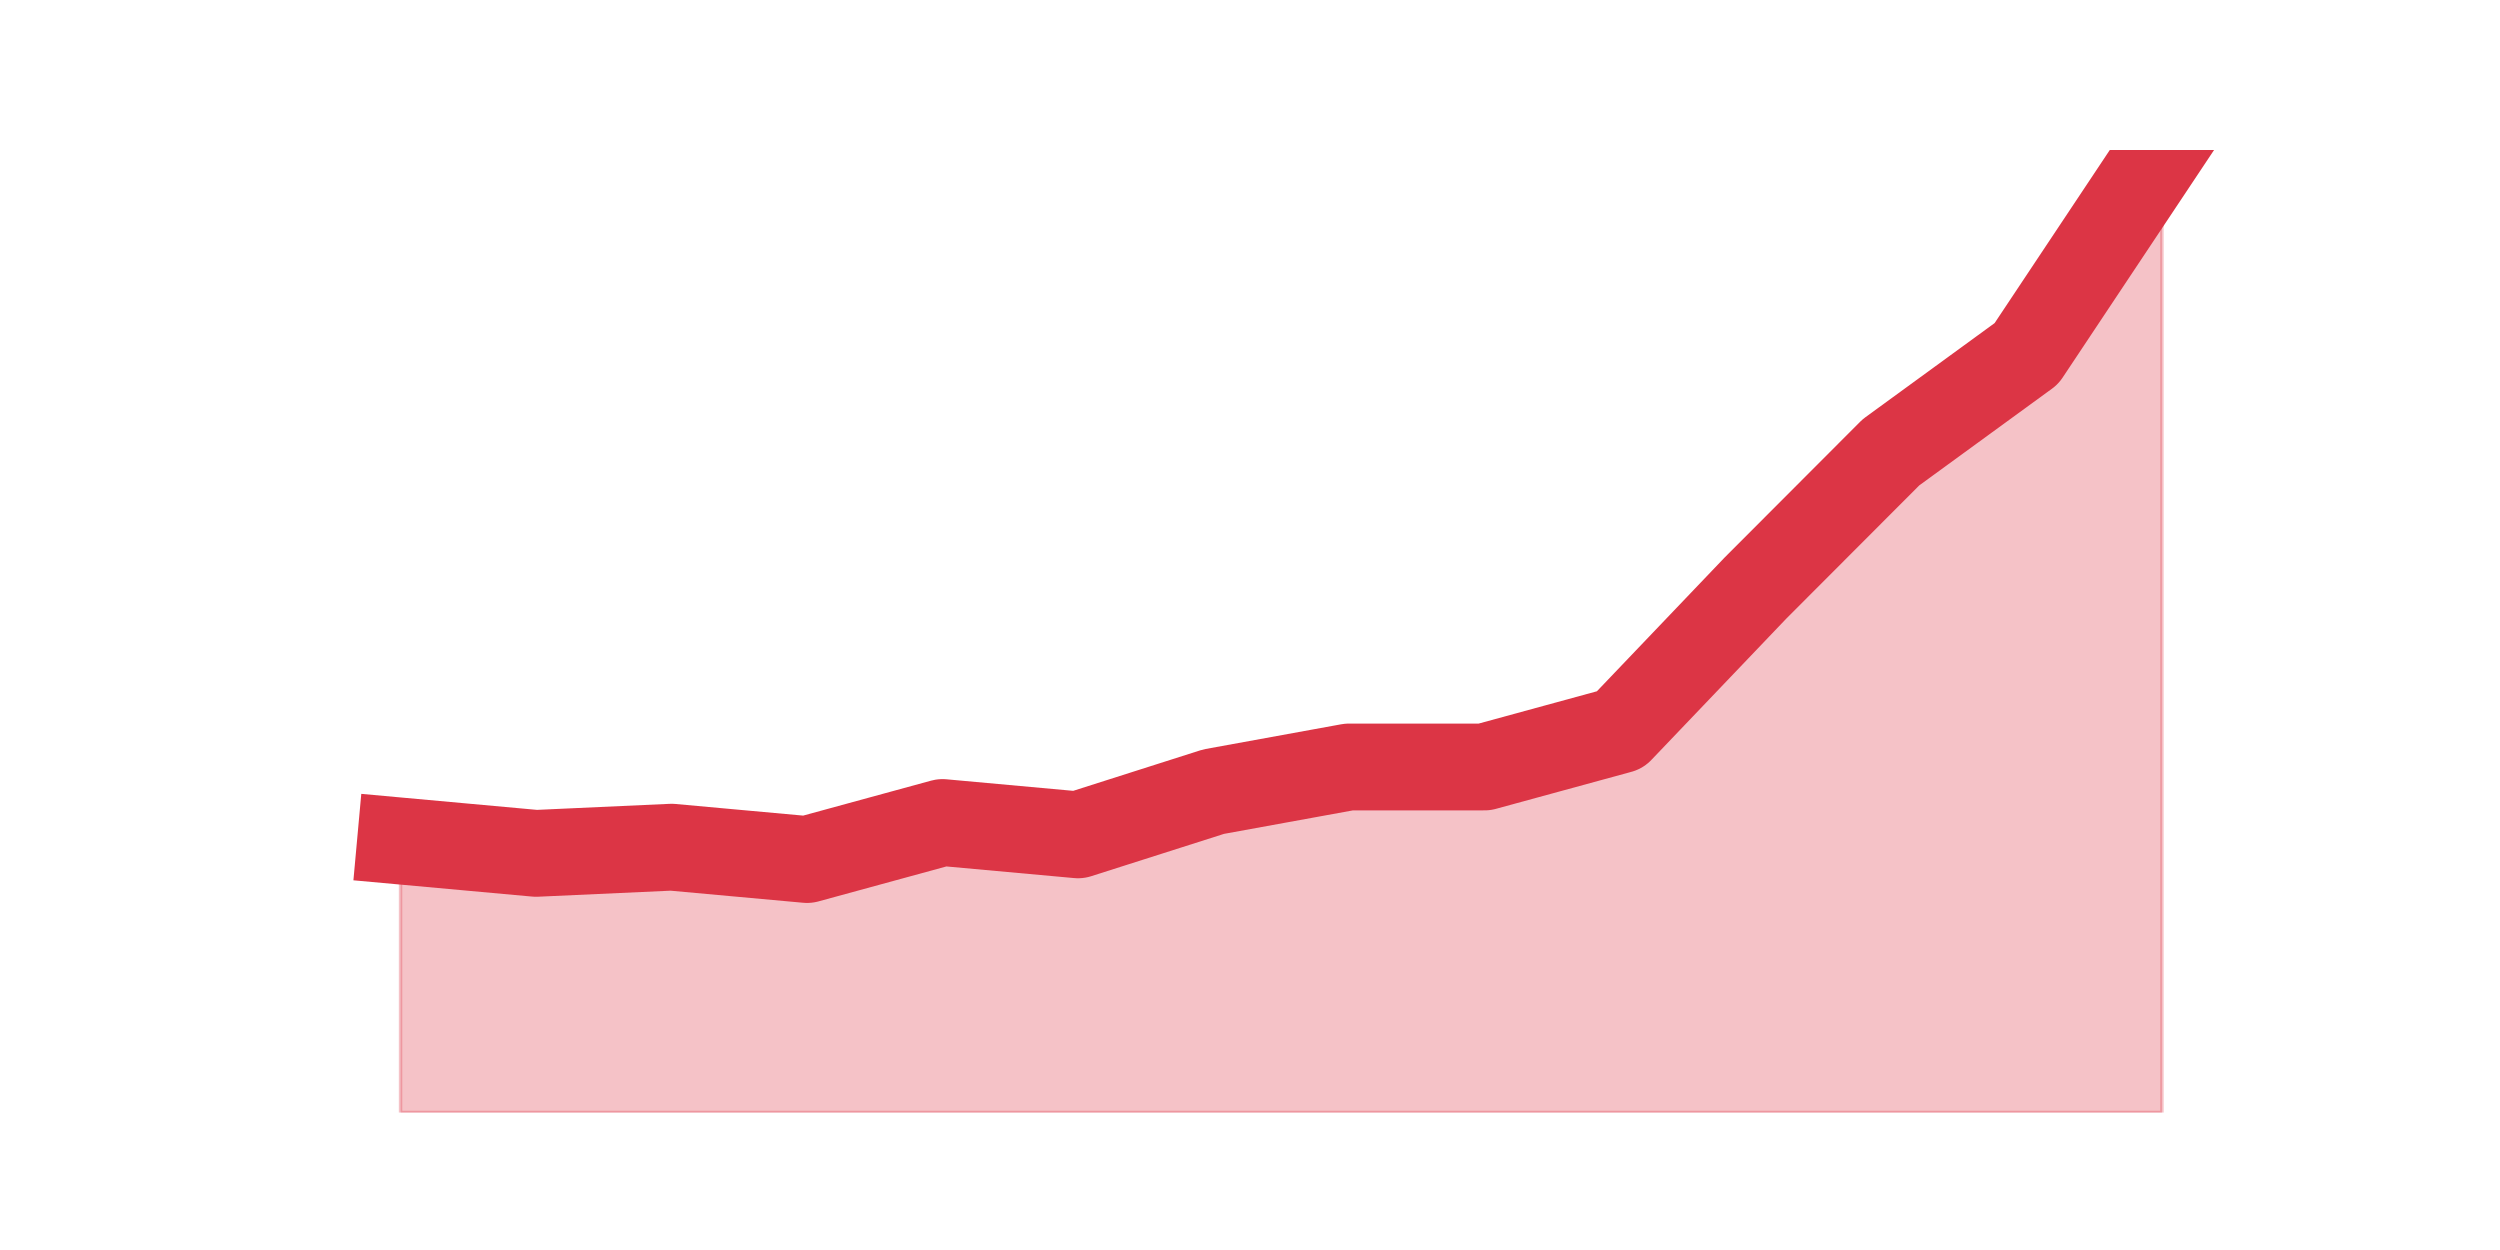
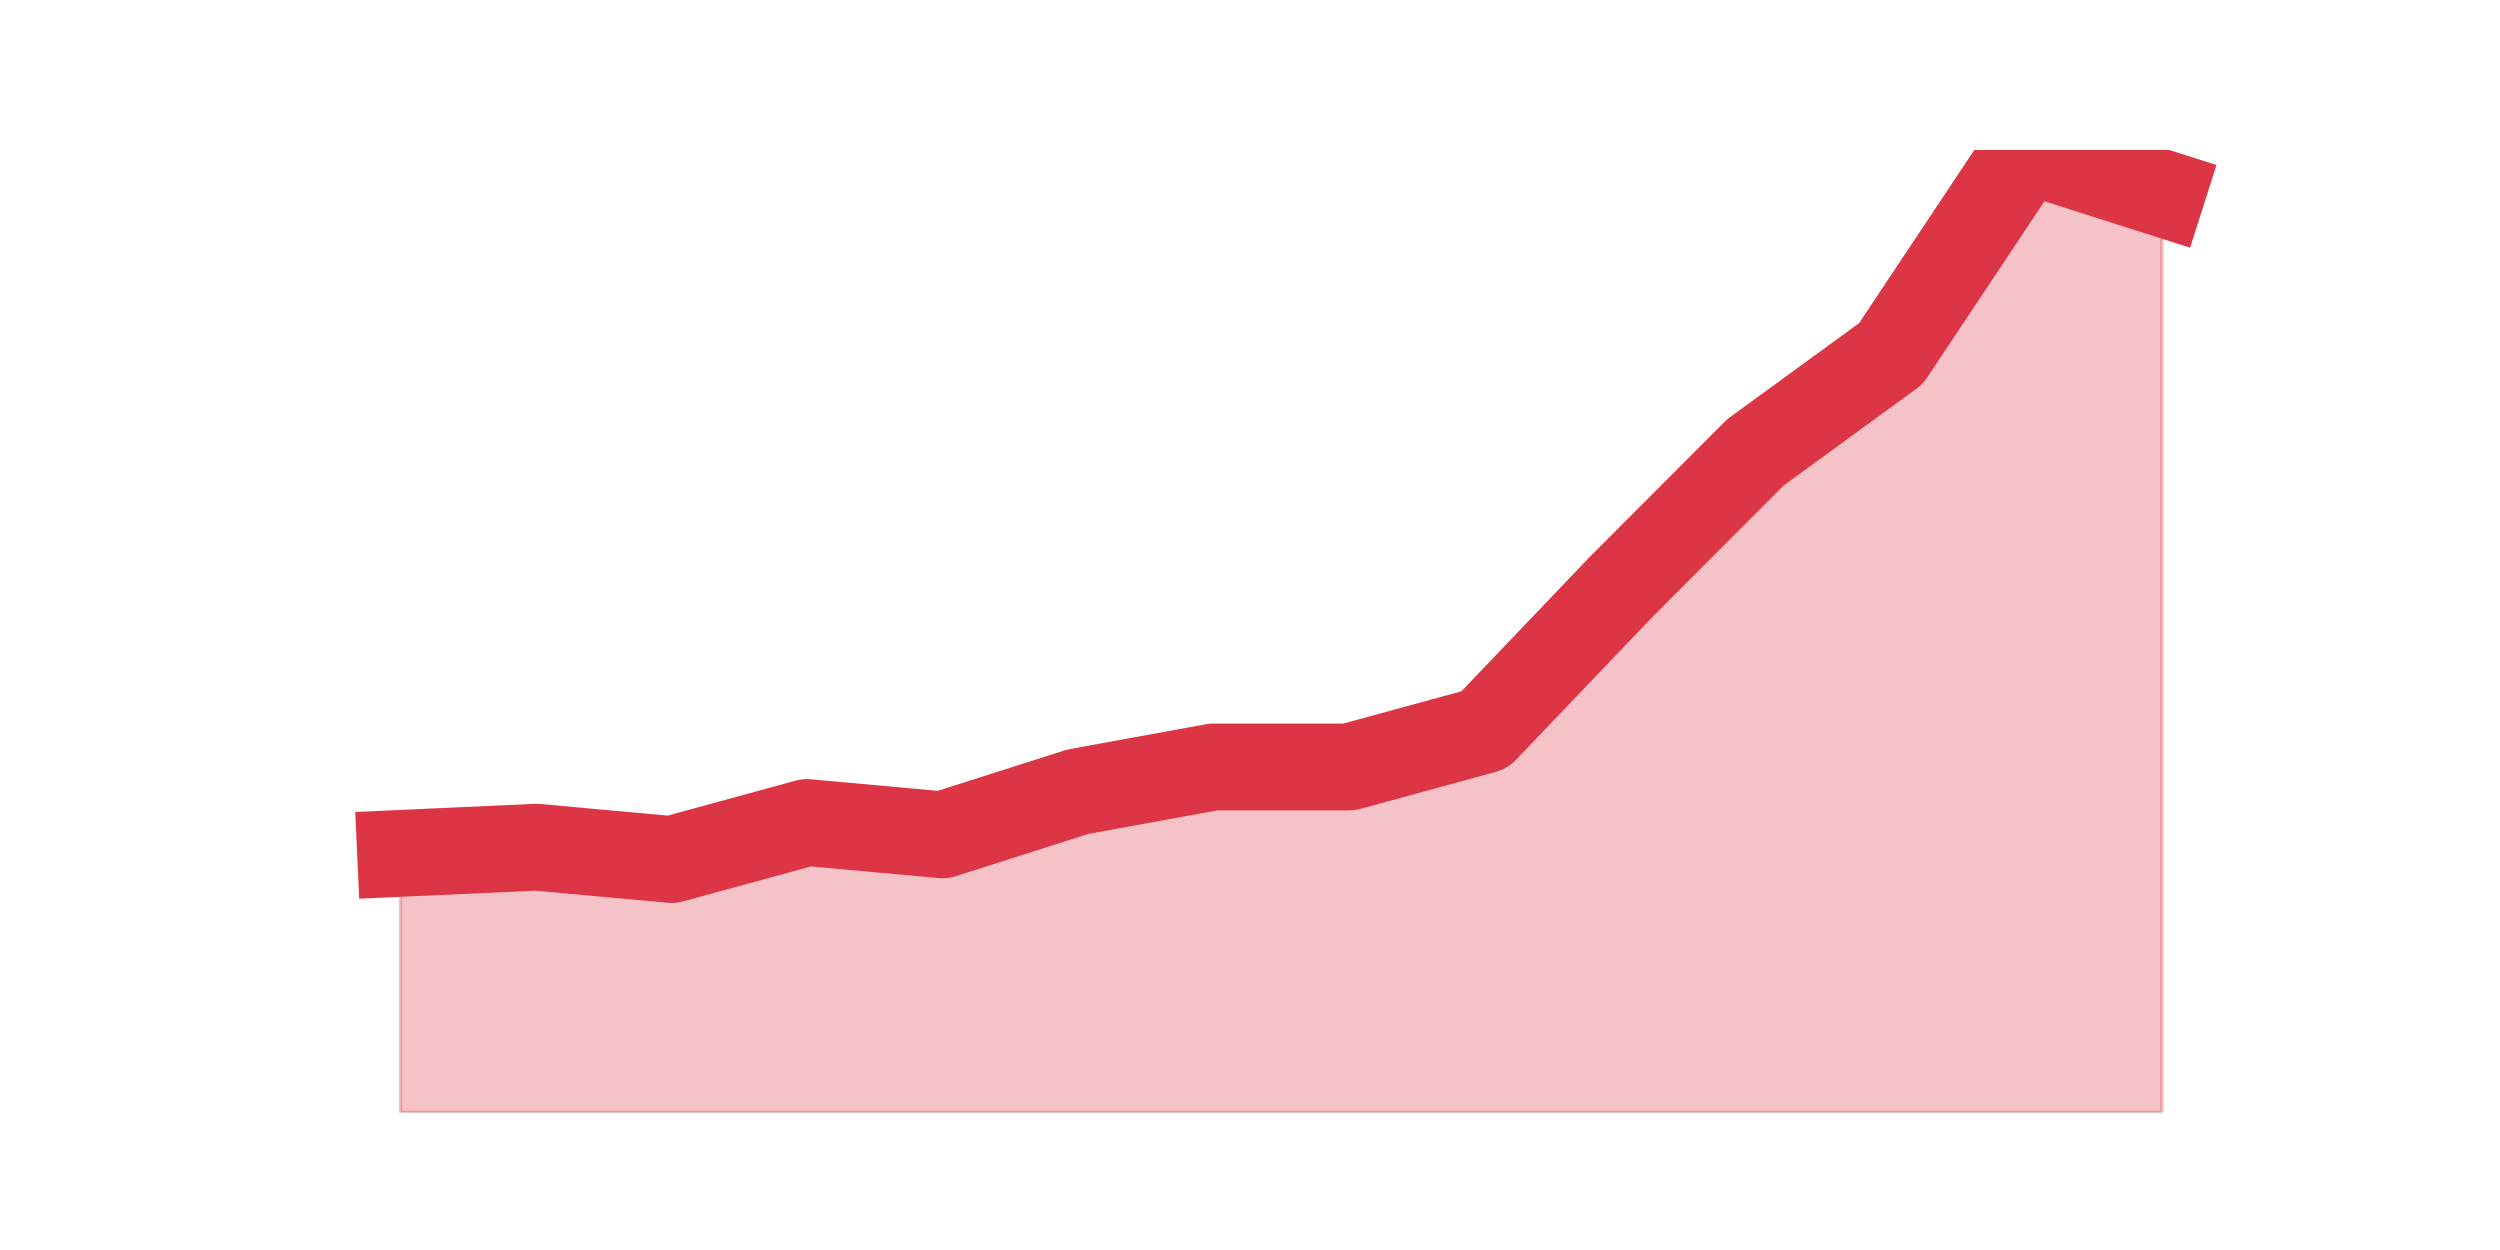
<svg xmlns="http://www.w3.org/2000/svg" xmlns:xlink="http://www.w3.org/1999/xlink" height="360pt" version="1.1" viewBox="0 0 720 360" width="720pt">
  <defs>
    <style type="text/css">*{stroke-linecap:butt;stroke-linejoin:round;}</style>
  </defs>
  <g id="figure_1">
    <g id="patch_1">
      <path d="M 0 360  L 720 360  L 720 0  L 0 0  z " style="fill:none;" />
    </g>
    <g id="axes_1">
      <g id="matplotlib.axis_1" />
      <g id="matplotlib.axis_2" />
      <g id="PolyCollection_1">
        <defs>
-           <path d="M 115.364 -117.785  L 115.364 -39.6  L 154.385 -39.6  L 193.406 -39.6  L 232.427 -39.6  L 271.448 -39.6  L 310.469 -39.6  L 349.49 -39.6  L 388.51 -39.6  L 427.531 -39.6  L 466.552 -39.6  L 505.573 -39.6  L 544.594 -39.6  L 583.615 -39.6  L 622.636 -39.6  L 622.636 -316.8  L 622.636 -316.8  L 583.615 -258.162  L 544.594 -229.731  L 505.573 -190.638  L 466.552 -149.769  L 427.531 -139.108  L 388.51 -139.108  L 349.49 -132  L 310.469 -119.562  L 271.448 -123.115  L 232.427 -112.454  L 193.406 -116.008  L 154.385 -114.231  L 115.364 -117.785  z " id="m5d63e22332" style="stroke:#dc3545;stroke-opacity:0.3;" />
+           <path d="M 115.364 -114.231  L 115.364 -39.6  L 154.385 -39.6  L 193.406 -39.6  L 232.427 -39.6  L 271.448 -39.6  L 310.469 -39.6  L 349.49 -39.6  L 388.51 -39.6  L 427.531 -39.6  L 466.552 -39.6  L 505.573 -39.6  L 544.594 -39.6  L 583.615 -39.6  L 622.636 -39.6  L 622.636 -304.362  L 622.636 -304.362  L 583.615 -316.8  L 544.594 -258.162  L 505.573 -229.731  L 466.552 -190.638  L 427.531 -149.769  L 388.51 -139.108  L 349.49 -139.108  L 310.469 -132  L 271.448 -119.562  L 232.427 -123.115  L 193.406 -112.454  L 154.385 -116.008  L 115.364 -114.231  z " id="m2a40017b87" style="stroke:#dc3545;stroke-opacity:0.3;" />
        </defs>
-         <g clip-path="url(#p7a3dbb5583)">
-           <use style="fill:#dc3545;fill-opacity:0.3;stroke:#dc3545;stroke-opacity:0.3;" x="0" xlink:href="#m5d63e22332" y="360" />
+         <g clip-path="url(#p0db9187cd5)">
+           <use style="fill:#dc3545;fill-opacity:0.3;stroke:#dc3545;stroke-opacity:0.3;" x="0" xlink:href="#m2a40017b87" y="360" />
        </g>
      </g>
      <g id="line2d_1">
-         <path clip-path="url(#p7a3dbb5583)" d="M 115.364 242.215  L 154.385 245.769  L 193.406 243.992  L 232.427 247.546  L 271.448 236.885  L 310.469 240.438  L 349.49 228  L 388.51 220.892  L 427.531 220.892  L 466.552 210.231  L 505.573 169.362  L 544.594 130.269  L 583.615 101.838  L 622.636 43.2  " style="fill:none;stroke:#dc3545;stroke-linecap:square;stroke-width:25;" />
+         <path clip-path="url(#p0db9187cd5)" d="M 115.364 245.769  L 154.385 243.992  L 193.406 247.546  L 232.427 236.885  L 271.448 240.438  L 310.469 228  L 349.49 220.892  L 388.51 220.892  L 427.531 210.231  L 466.552 169.362  L 505.573 130.269  L 544.594 101.838  L 583.615 43.2  L 622.636 55.638  " style="fill:none;stroke:#dc3545;stroke-linecap:square;stroke-width:25;" />
      </g>
    </g>
  </g>
  <defs>
-     <clipPath id="p7a3dbb5583">
+     <clipPath id="p0db9187cd5">
      <rect height="277.2" width="558" x="90" y="43.2" />
    </clipPath>
  </defs>
</svg>
